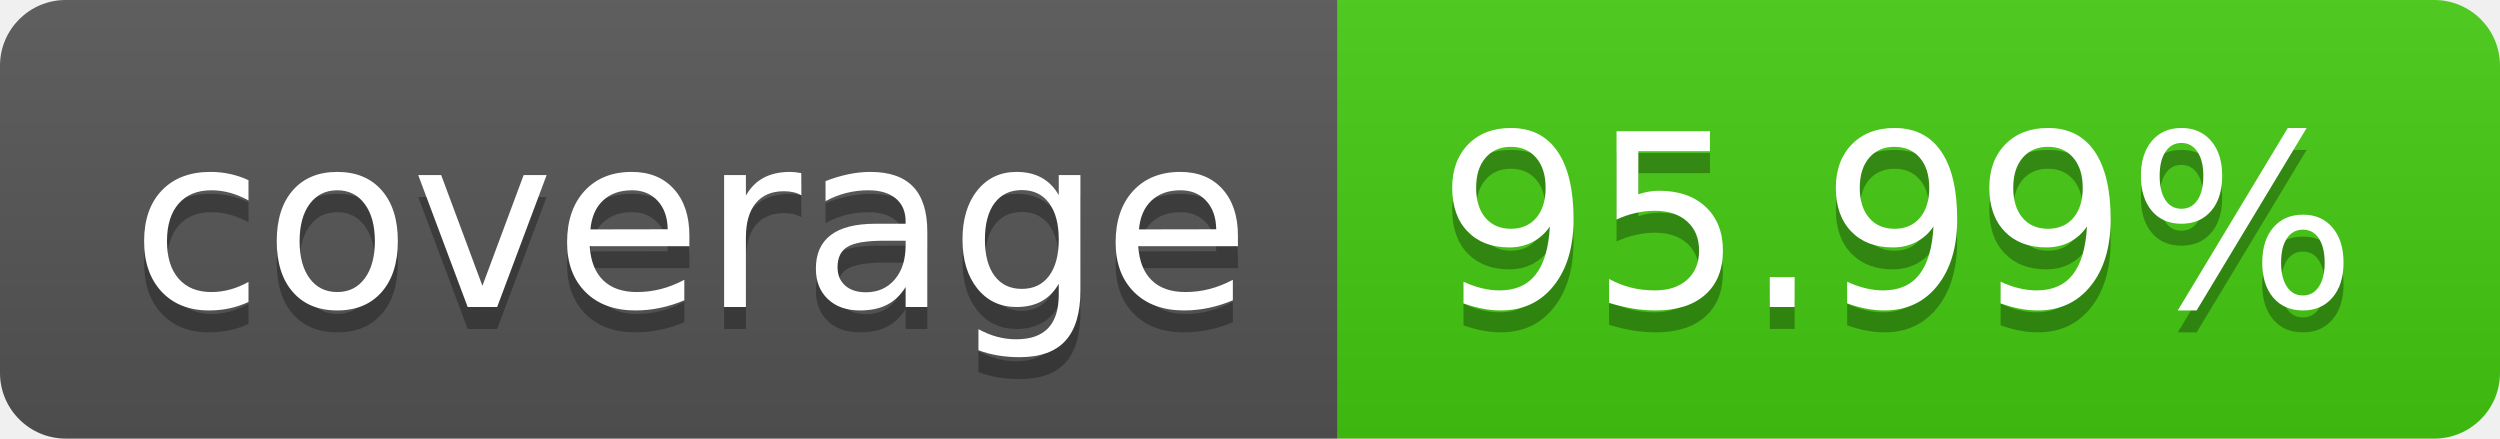
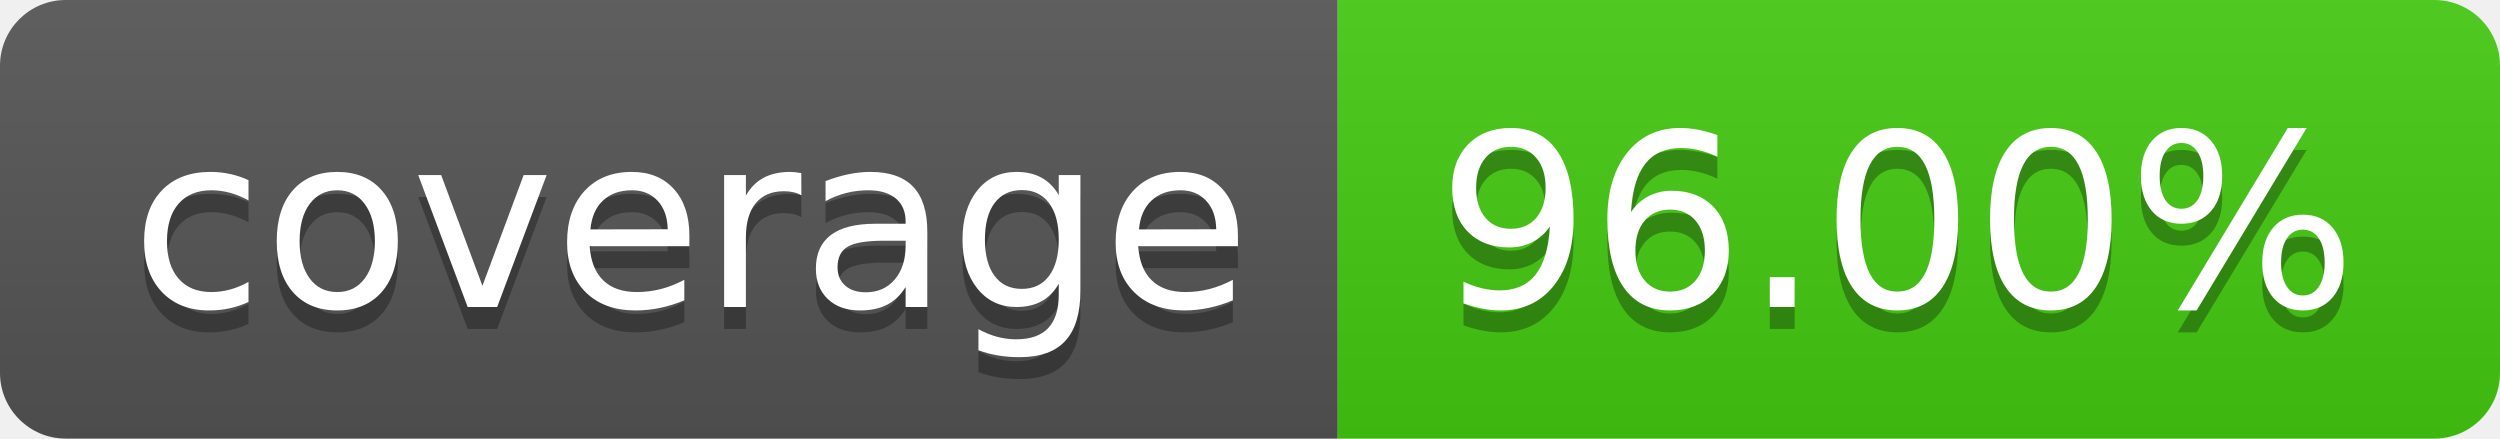
- <svg xmlns="http://www.w3.org/2000/svg" width="114" height="20" role="img" aria-label="coverage: 95.99%">
+ <svg xmlns="http://www.w3.org/2000/svg" width="114" height="20" role="img" aria-label="coverage: 96.00%">
  <linearGradient id="s" x2="0" y2="100%">
    <stop offset="0" stop-color="#bbb" stop-opacity=".1" />
    <stop offset="1" stop-opacity=".1" />
  </linearGradient>
  <clipPath id="r">
    <rect width="114" height="20" rx="3" fill="#fff" />
  </clipPath>
  <g clip-path="url(#r)">
    <rect width="61" height="20" fill="#555" />
    <rect x="61" width="53" height="20" fill="#4c1" />
    <rect width="114" height="20" fill="url(#s)" />
  </g>
  <g fill="#fff" text-anchor="middle" font-family="Verdana,Geneva,DejaVu Sans,sans-serif" text-rendering="geometricPrecision" font-size="110">
    <text aria-hidden="true" x="315" y="150" fill="#010101" fill-opacity=".3" transform="scale(.1)" textLength="510">coverage</text>
    <text x="315" y="140" transform="scale(.1)" fill="#fff" textLength="510">coverage</text>
-     <text aria-hidden="true" x="865" y="150" fill="#010101" fill-opacity=".3" transform="scale(.1)" textLength="430">95.99%</text>
-     <text x="865" y="140" transform="scale(.1)" fill="#fff" textLength="430">95.99%</text>
+     <text aria-hidden="true" x="865" y="150" fill="#010101" fill-opacity=".3" transform="scale(.1)" textLength="430">96.00%</text>
+     <text x="865" y="140" transform="scale(.1)" fill="#fff" textLength="430">96.00%</text>
  </g>
</svg>
